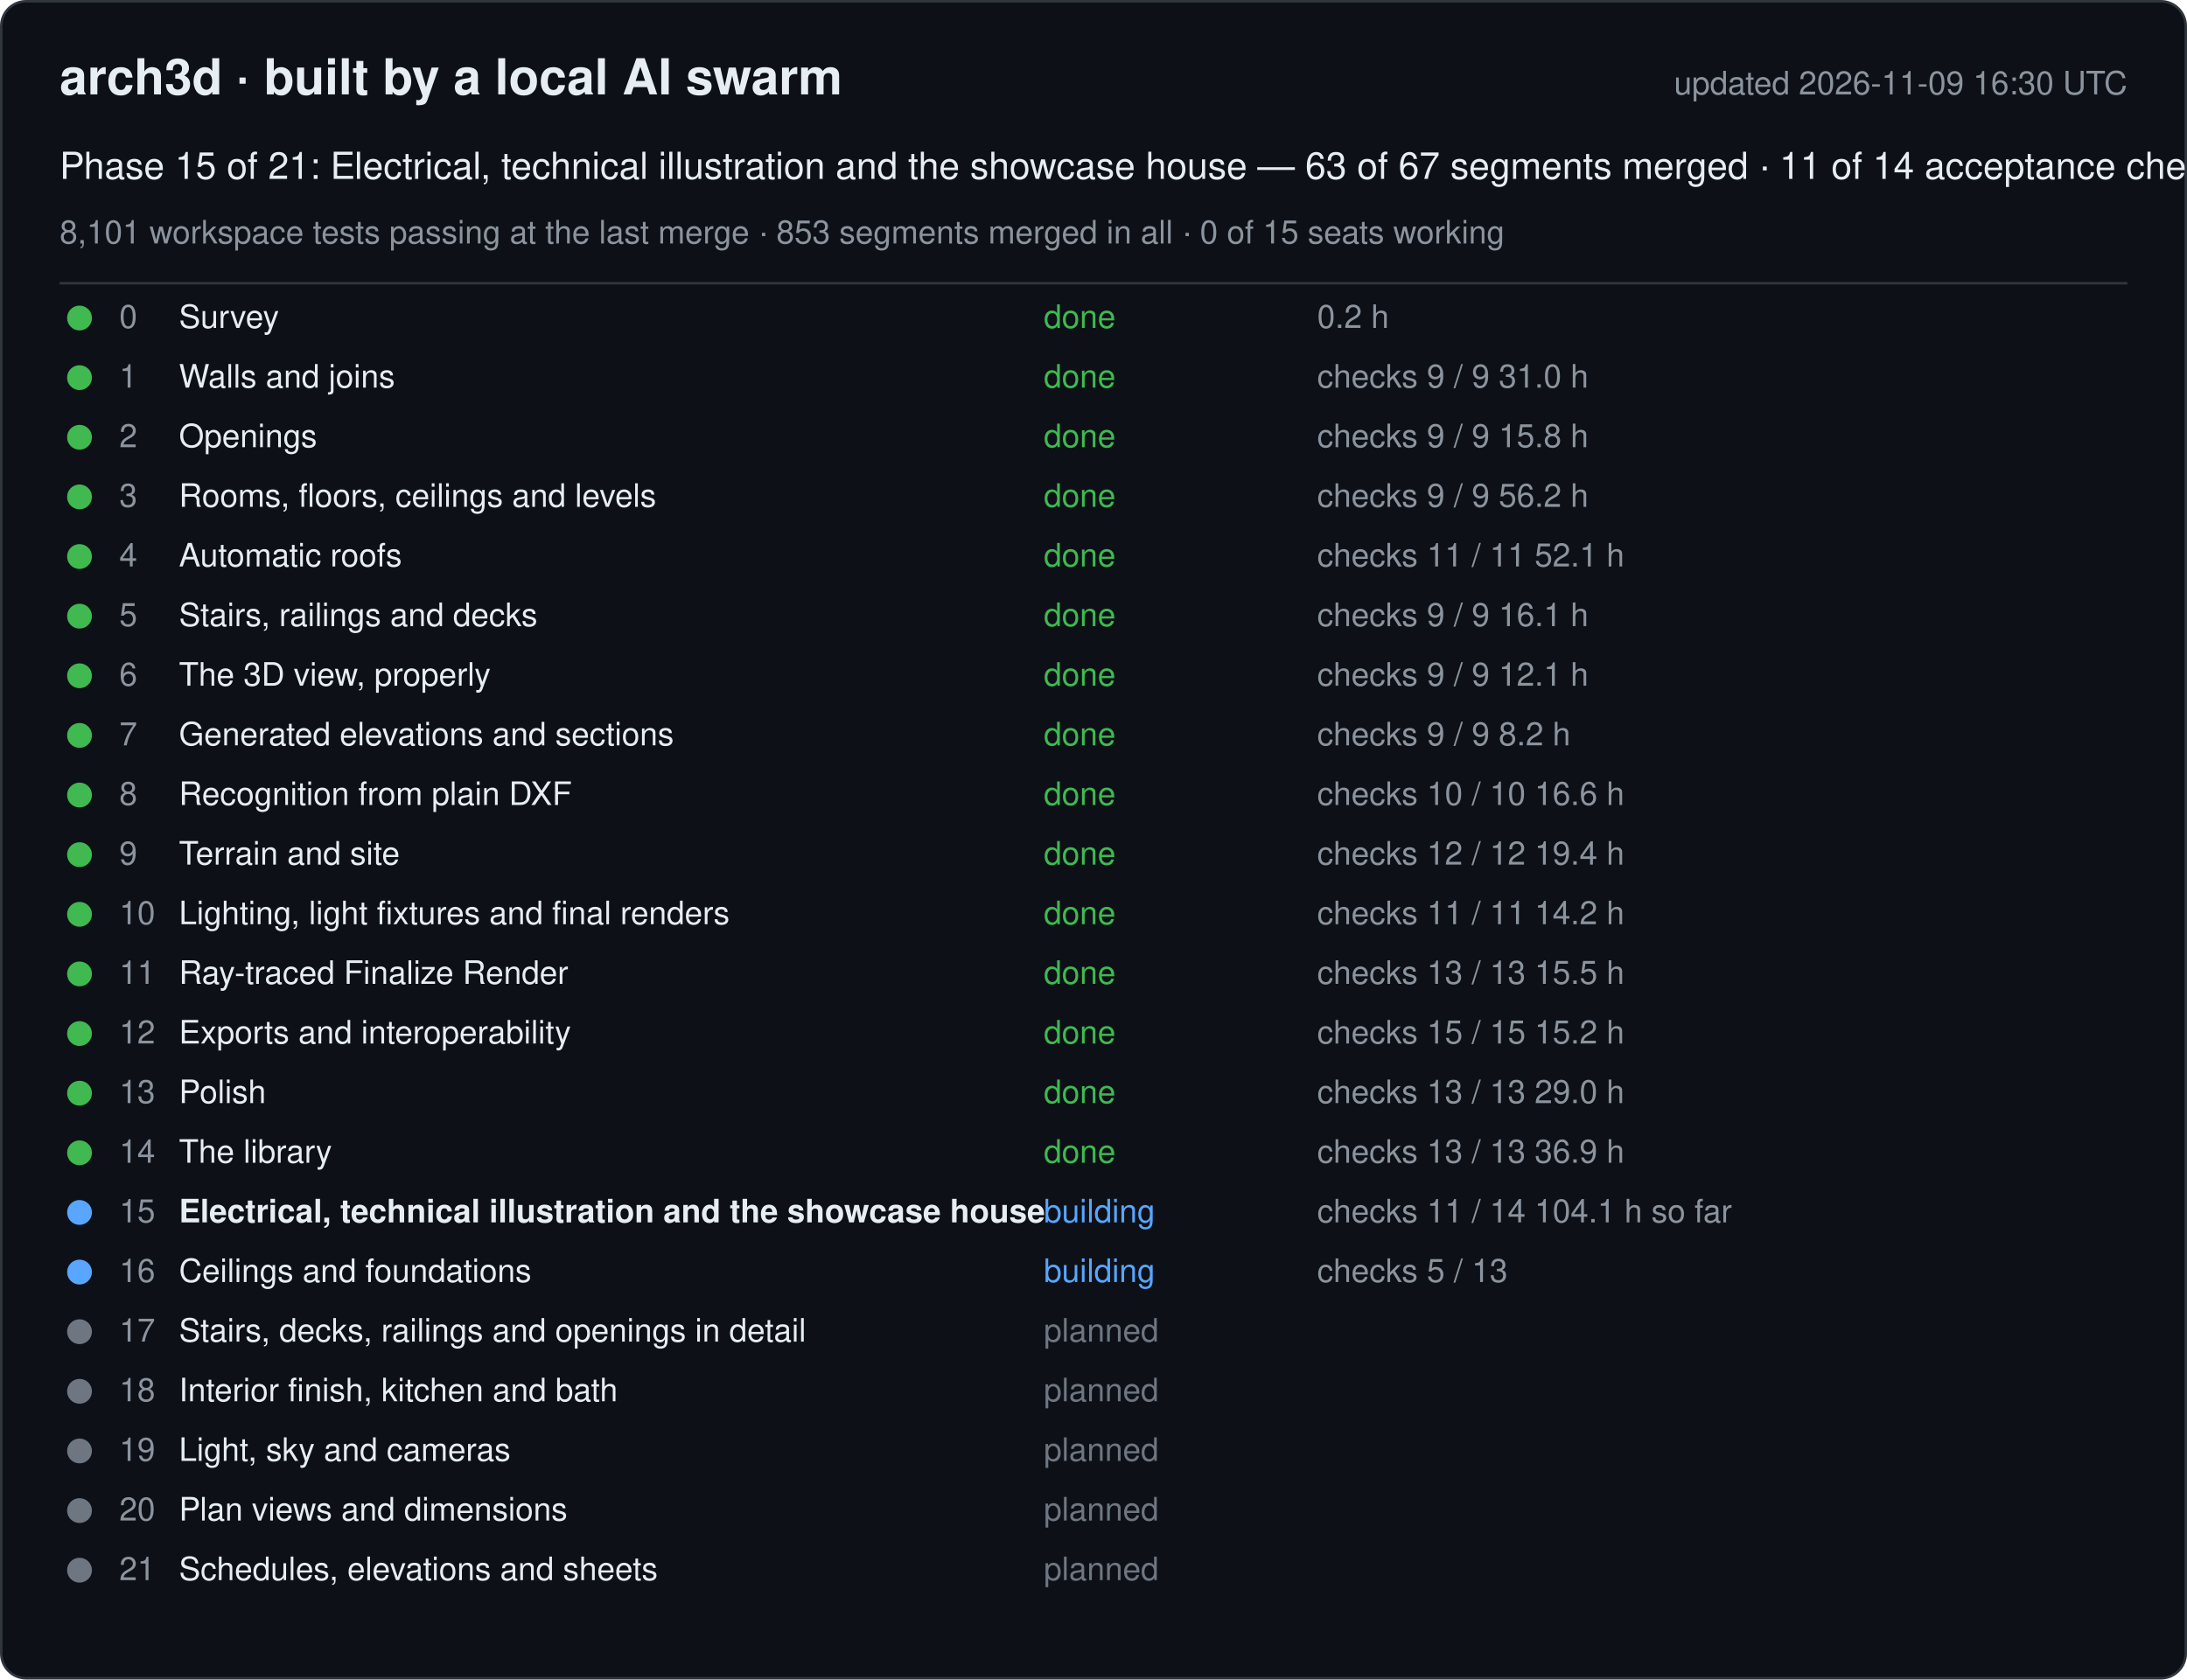
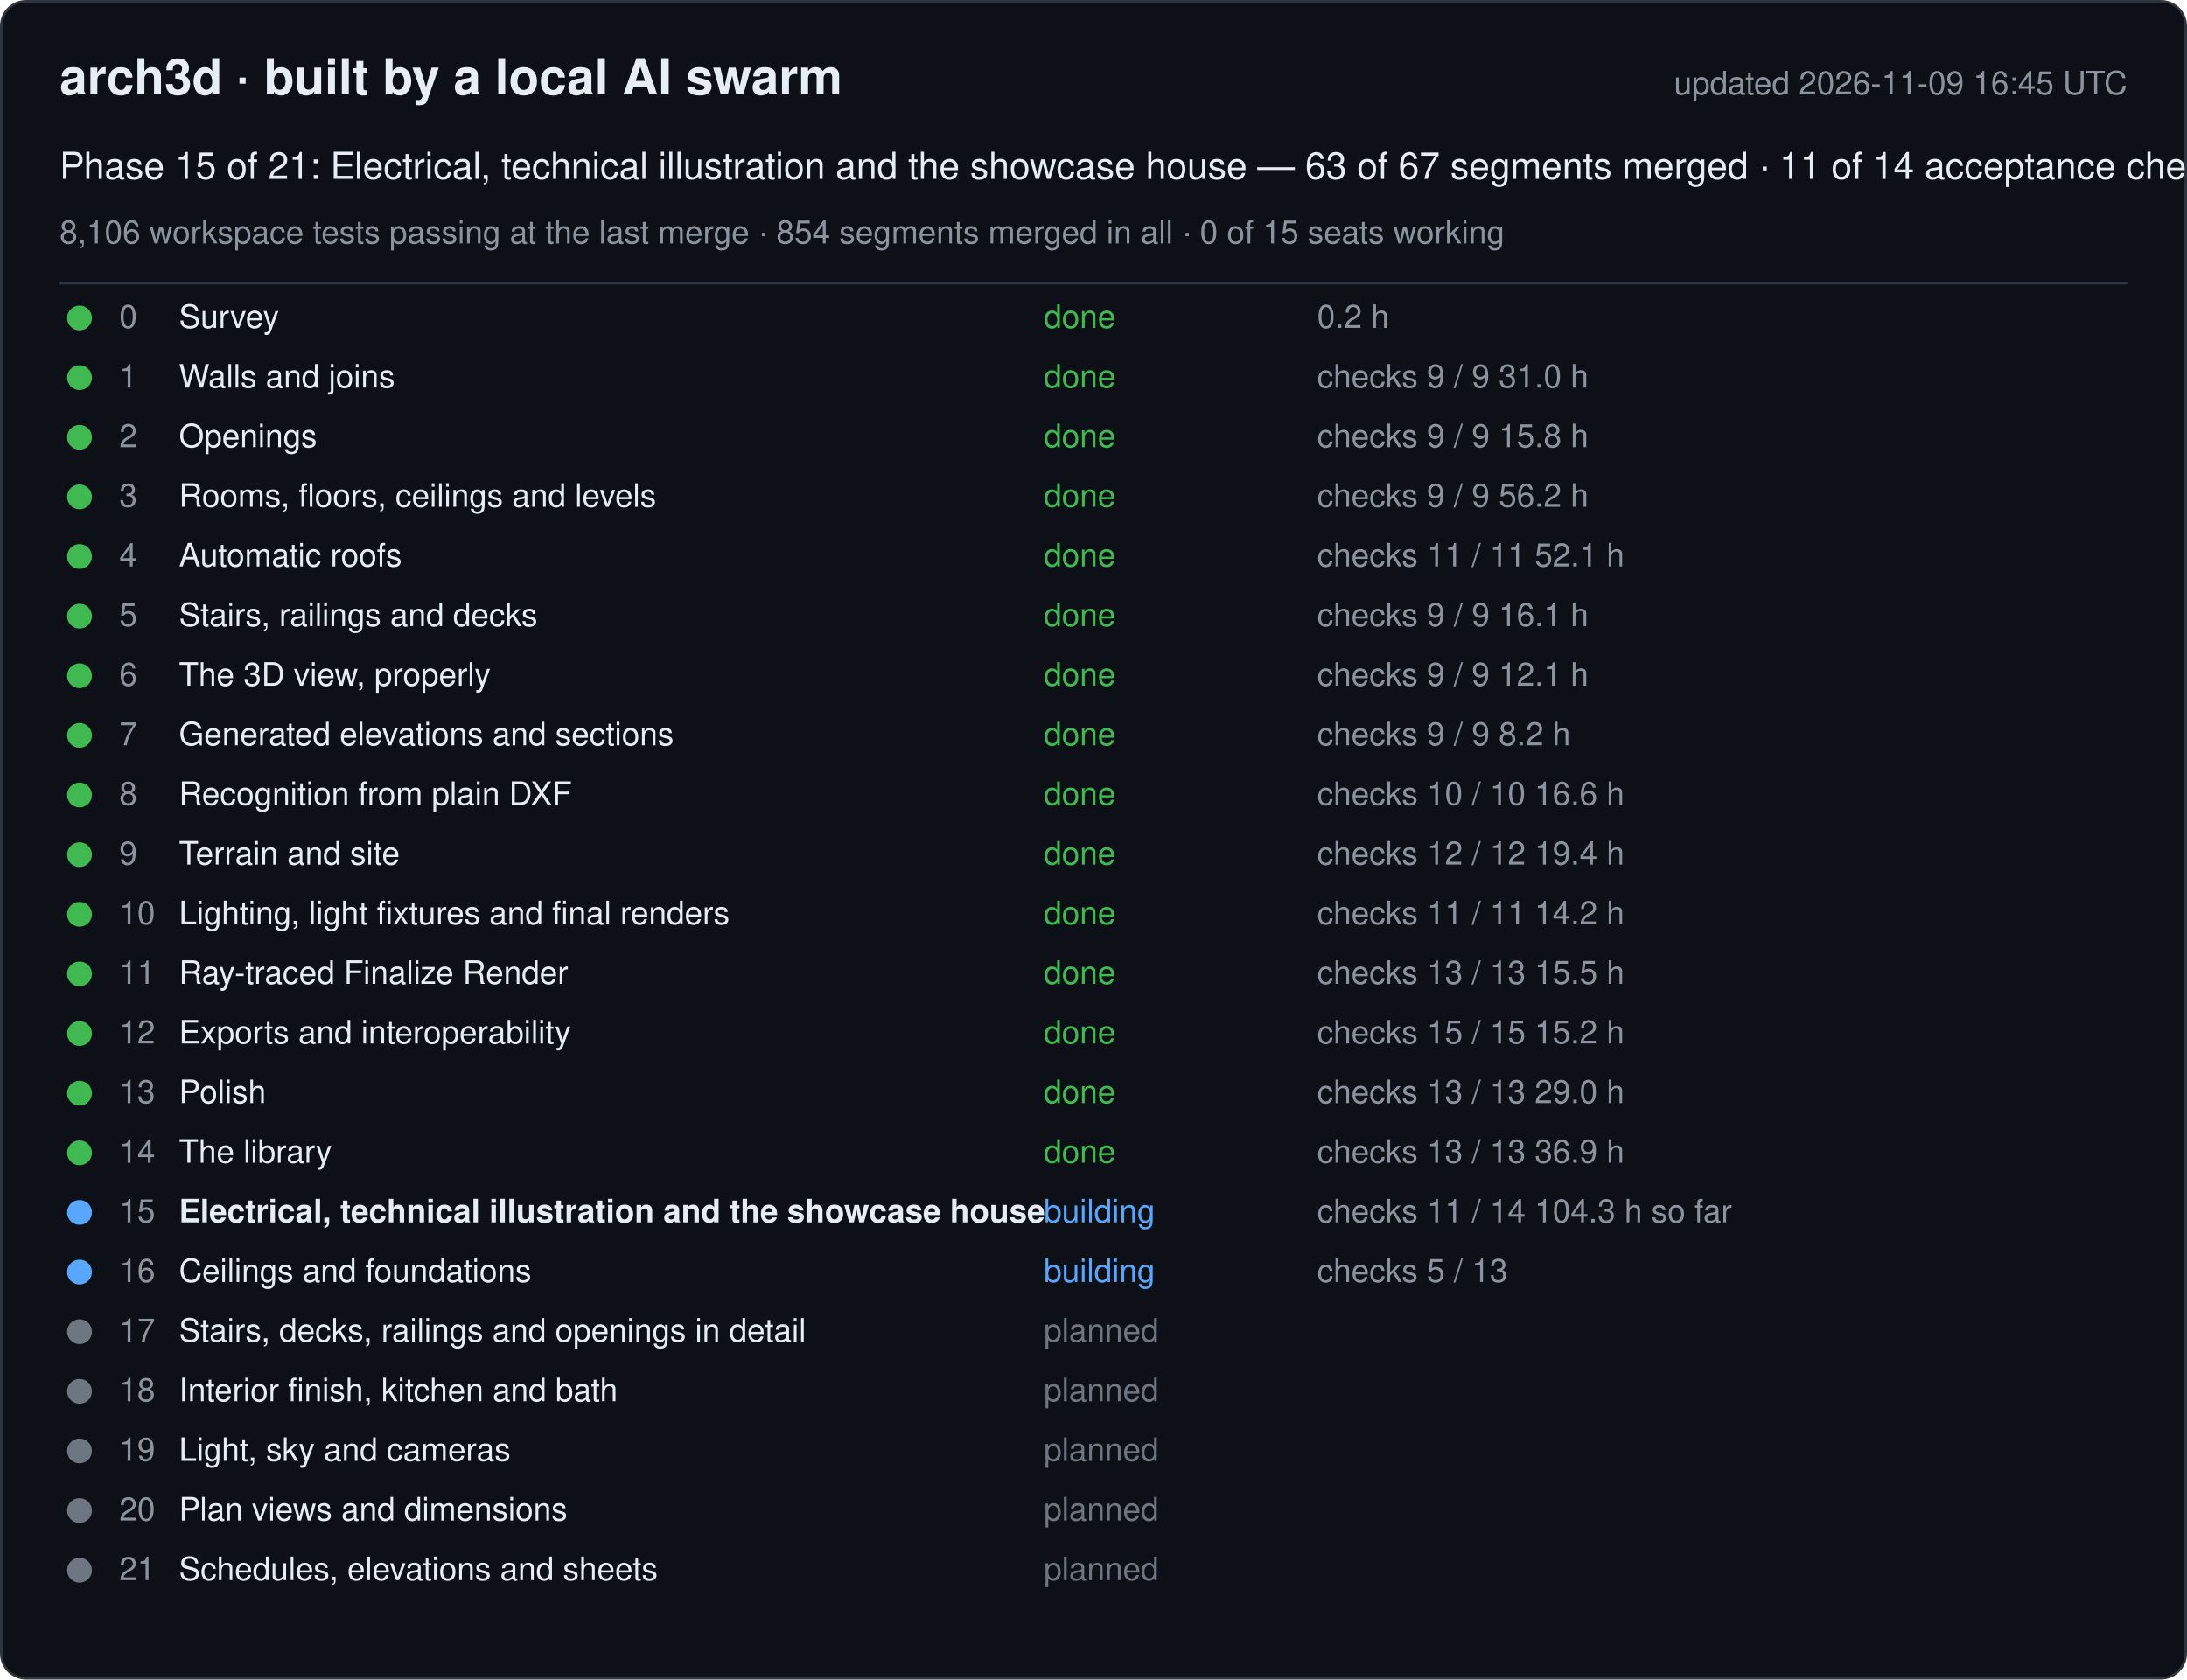
<svg xmlns="http://www.w3.org/2000/svg" width="880" height="676" viewBox="0 0 880 676" font-family="-apple-system, Segoe UI, Helvetica, Arial, sans-serif">
  <rect x="0.5" y="0.5" width="879" height="675" rx="10" fill="#0d1117" stroke="#30363d" />
  <text x="24" y="38" font-size="20" font-weight="600" fill="#e6edf3">arch3d · built by a local AI swarm</text>
-   <text x="856" y="38" font-size="13" fill="#8b949e" text-anchor="end">updated 2026-11-09 16:30 UTC</text>
+   <text x="856" y="38" font-size="13" fill="#8b949e" text-anchor="end">updated 2026-11-09 16:45 UTC</text>
  <text x="24" y="72" font-size="15" fill="#e6edf3">Phase 15 of 21: Electrical, technical illustration and the showcase house — 63 of 67 segments merged · 11 of 14 acceptance checks</text>
-   <text x="24" y="98" font-size="13" fill="#8b949e">8,101 workspace tests passing at the last merge · 853 segments merged in all · 0 of 15 seats working</text>
+   <text x="24" y="98" font-size="13" fill="#8b949e">8,106 workspace tests passing at the last merge · 854 segments merged in all · 0 of 15 seats working</text>
  <line x1="24" y1="114" x2="856" y2="114" stroke="#30363d" />
  <g data-phase="0">
    <circle cx="32" cy="128" r="5" fill="#3fb950" />
    <text x="48" y="132" font-size="13" fill="#8b949e">0</text>
    <text x="72" y="132" font-size="13" fill="#e6edf3">Survey</text>
    <text x="420" y="132" font-size="13" fill="#3fb950">done</text>
    <text x="530" y="132" font-size="13" fill="#8b949e">0.2 h</text>
  </g>
  <g data-phase="1">
    <circle cx="32" cy="152" r="5" fill="#3fb950" />
    <text x="48" y="156" font-size="13" fill="#8b949e">1</text>
    <text x="72" y="156" font-size="13" fill="#e6edf3">Walls and joins</text>
    <text x="420" y="156" font-size="13" fill="#3fb950">done</text>
    <text x="530" y="156" font-size="13" fill="#8b949e">checks 9 / 9   31.0 h</text>
  </g>
  <g data-phase="2">
    <circle cx="32" cy="176" r="5" fill="#3fb950" />
    <text x="48" y="180" font-size="13" fill="#8b949e">2</text>
    <text x="72" y="180" font-size="13" fill="#e6edf3">Openings</text>
    <text x="420" y="180" font-size="13" fill="#3fb950">done</text>
    <text x="530" y="180" font-size="13" fill="#8b949e">checks 9 / 9   15.8 h</text>
  </g>
  <g data-phase="3">
    <circle cx="32" cy="200" r="5" fill="#3fb950" />
    <text x="48" y="204" font-size="13" fill="#8b949e">3</text>
    <text x="72" y="204" font-size="13" fill="#e6edf3">Rooms, floors, ceilings and levels</text>
    <text x="420" y="204" font-size="13" fill="#3fb950">done</text>
    <text x="530" y="204" font-size="13" fill="#8b949e">checks 9 / 9   56.2 h</text>
  </g>
  <g data-phase="4">
    <circle cx="32" cy="224" r="5" fill="#3fb950" />
    <text x="48" y="228" font-size="13" fill="#8b949e">4</text>
    <text x="72" y="228" font-size="13" fill="#e6edf3">Automatic roofs</text>
    <text x="420" y="228" font-size="13" fill="#3fb950">done</text>
    <text x="530" y="228" font-size="13" fill="#8b949e">checks 11 / 11   52.1 h</text>
  </g>
  <g data-phase="5">
    <circle cx="32" cy="248" r="5" fill="#3fb950" />
    <text x="48" y="252" font-size="13" fill="#8b949e">5</text>
    <text x="72" y="252" font-size="13" fill="#e6edf3">Stairs, railings and decks</text>
    <text x="420" y="252" font-size="13" fill="#3fb950">done</text>
    <text x="530" y="252" font-size="13" fill="#8b949e">checks 9 / 9   16.1 h</text>
  </g>
  <g data-phase="6">
    <circle cx="32" cy="272" r="5" fill="#3fb950" />
    <text x="48" y="276" font-size="13" fill="#8b949e">6</text>
    <text x="72" y="276" font-size="13" fill="#e6edf3">The 3D view, properly</text>
    <text x="420" y="276" font-size="13" fill="#3fb950">done</text>
    <text x="530" y="276" font-size="13" fill="#8b949e">checks 9 / 9   12.1 h</text>
  </g>
  <g data-phase="7">
    <circle cx="32" cy="296" r="5" fill="#3fb950" />
    <text x="48" y="300" font-size="13" fill="#8b949e">7</text>
    <text x="72" y="300" font-size="13" fill="#e6edf3">Generated elevations and sections</text>
    <text x="420" y="300" font-size="13" fill="#3fb950">done</text>
    <text x="530" y="300" font-size="13" fill="#8b949e">checks 9 / 9   8.2 h</text>
  </g>
  <g data-phase="8">
    <circle cx="32" cy="320" r="5" fill="#3fb950" />
    <text x="48" y="324" font-size="13" fill="#8b949e">8</text>
    <text x="72" y="324" font-size="13" fill="#e6edf3">Recognition from plain DXF</text>
    <text x="420" y="324" font-size="13" fill="#3fb950">done</text>
    <text x="530" y="324" font-size="13" fill="#8b949e">checks 10 / 10   16.6 h</text>
  </g>
  <g data-phase="9">
    <circle cx="32" cy="344" r="5" fill="#3fb950" />
    <text x="48" y="348" font-size="13" fill="#8b949e">9</text>
    <text x="72" y="348" font-size="13" fill="#e6edf3">Terrain and site</text>
    <text x="420" y="348" font-size="13" fill="#3fb950">done</text>
    <text x="530" y="348" font-size="13" fill="#8b949e">checks 12 / 12   19.4 h</text>
  </g>
  <g data-phase="10">
    <circle cx="32" cy="368" r="5" fill="#3fb950" />
    <text x="48" y="372" font-size="13" fill="#8b949e">10</text>
    <text x="72" y="372" font-size="13" fill="#e6edf3">Lighting, light fixtures and final renders</text>
    <text x="420" y="372" font-size="13" fill="#3fb950">done</text>
    <text x="530" y="372" font-size="13" fill="#8b949e">checks 11 / 11   14.2 h</text>
  </g>
  <g data-phase="11">
    <circle cx="32" cy="392" r="5" fill="#3fb950" />
    <text x="48" y="396" font-size="13" fill="#8b949e">11</text>
    <text x="72" y="396" font-size="13" fill="#e6edf3">Ray-traced Finalize Render</text>
    <text x="420" y="396" font-size="13" fill="#3fb950">done</text>
    <text x="530" y="396" font-size="13" fill="#8b949e">checks 13 / 13   15.5 h</text>
  </g>
  <g data-phase="12">
    <circle cx="32" cy="416" r="5" fill="#3fb950" />
    <text x="48" y="420" font-size="13" fill="#8b949e">12</text>
    <text x="72" y="420" font-size="13" fill="#e6edf3">Exports and interoperability</text>
    <text x="420" y="420" font-size="13" fill="#3fb950">done</text>
    <text x="530" y="420" font-size="13" fill="#8b949e">checks 15 / 15   15.2 h</text>
  </g>
  <g data-phase="13">
    <circle cx="32" cy="440" r="5" fill="#3fb950" />
    <text x="48" y="444" font-size="13" fill="#8b949e">13</text>
    <text x="72" y="444" font-size="13" fill="#e6edf3">Polish</text>
    <text x="420" y="444" font-size="13" fill="#3fb950">done</text>
    <text x="530" y="444" font-size="13" fill="#8b949e">checks 13 / 13   29.0 h</text>
  </g>
  <g data-phase="14">
    <circle cx="32" cy="464" r="5" fill="#3fb950" />
    <text x="48" y="468" font-size="13" fill="#8b949e">14</text>
    <text x="72" y="468" font-size="13" fill="#e6edf3">The library</text>
    <text x="420" y="468" font-size="13" fill="#3fb950">done</text>
    <text x="530" y="468" font-size="13" fill="#8b949e">checks 13 / 13   36.9 h</text>
  </g>
  <g data-phase="15">
    <circle cx="32" cy="488" r="5" fill="#58a6ff" />
    <text x="48" y="492" font-size="13" fill="#8b949e">15</text>
    <text x="72" y="492" font-size="13" fill="#e6edf3" font-weight="600">Electrical, technical illustration and the showcase house</text>
    <text x="420" y="492" font-size="13" fill="#58a6ff">building</text>
-     <text x="530" y="492" font-size="13" fill="#8b949e">checks 11 / 14   104.1 h so far</text>
+     <text x="530" y="492" font-size="13" fill="#8b949e">checks 11 / 14   104.3 h so far</text>
  </g>
  <g data-phase="16">
    <circle cx="32" cy="512" r="5" fill="#58a6ff" />
    <text x="48" y="516" font-size="13" fill="#8b949e">16</text>
    <text x="72" y="516" font-size="13" fill="#e6edf3">Ceilings and foundations</text>
    <text x="420" y="516" font-size="13" fill="#58a6ff">building</text>
    <text x="530" y="516" font-size="13" fill="#8b949e">checks 5 / 13</text>
  </g>
  <g data-phase="17">
    <circle cx="32" cy="536" r="5" fill="#6e7681" />
    <text x="48" y="540" font-size="13" fill="#8b949e">17</text>
    <text x="72" y="540" font-size="13" fill="#e6edf3">Stairs, decks, railings and openings in detail</text>
    <text x="420" y="540" font-size="13" fill="#6e7681">planned</text>
    <text x="530" y="540" font-size="13" fill="#8b949e" />
  </g>
  <g data-phase="18">
    <circle cx="32" cy="560" r="5" fill="#6e7681" />
    <text x="48" y="564" font-size="13" fill="#8b949e">18</text>
    <text x="72" y="564" font-size="13" fill="#e6edf3">Interior finish, kitchen and bath</text>
    <text x="420" y="564" font-size="13" fill="#6e7681">planned</text>
    <text x="530" y="564" font-size="13" fill="#8b949e" />
  </g>
  <g data-phase="19">
    <circle cx="32" cy="584" r="5" fill="#6e7681" />
    <text x="48" y="588" font-size="13" fill="#8b949e">19</text>
    <text x="72" y="588" font-size="13" fill="#e6edf3">Light, sky and cameras</text>
    <text x="420" y="588" font-size="13" fill="#6e7681">planned</text>
    <text x="530" y="588" font-size="13" fill="#8b949e" />
  </g>
  <g data-phase="20">
    <circle cx="32" cy="608" r="5" fill="#6e7681" />
    <text x="48" y="612" font-size="13" fill="#8b949e">20</text>
    <text x="72" y="612" font-size="13" fill="#e6edf3">Plan views and dimensions</text>
    <text x="420" y="612" font-size="13" fill="#6e7681">planned</text>
    <text x="530" y="612" font-size="13" fill="#8b949e" />
  </g>
  <g data-phase="21">
    <circle cx="32" cy="632" r="5" fill="#6e7681" />
    <text x="48" y="636" font-size="13" fill="#8b949e">21</text>
    <text x="72" y="636" font-size="13" fill="#e6edf3">Schedules, elevations and sheets</text>
    <text x="420" y="636" font-size="13" fill="#6e7681">planned</text>
    <text x="530" y="636" font-size="13" fill="#8b949e" />
  </g>
</svg>
